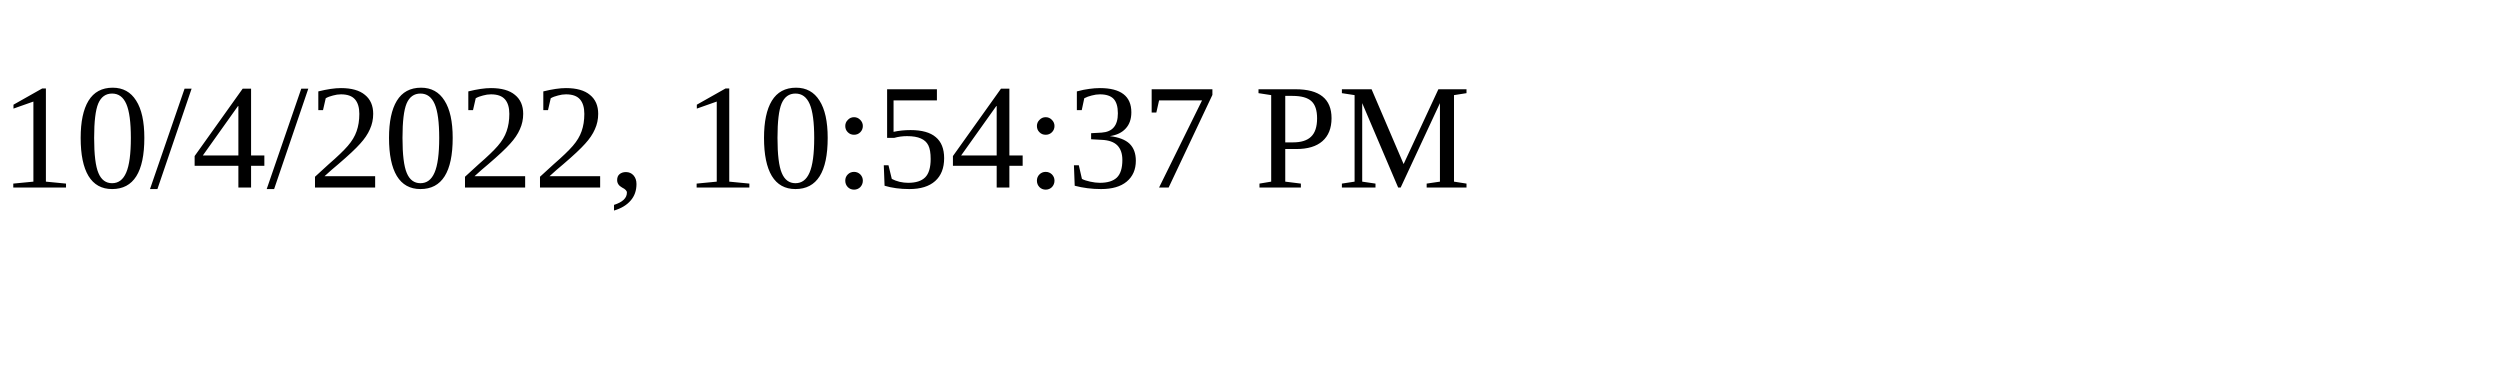
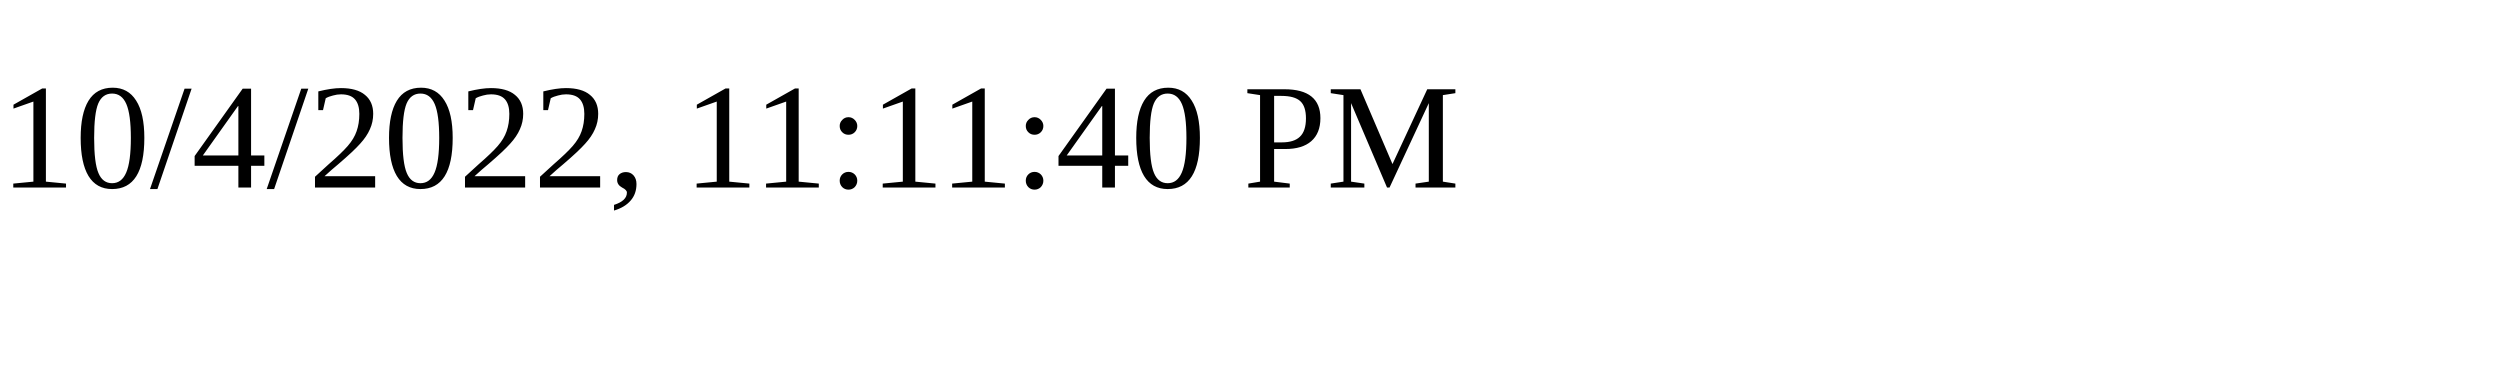
<svg xmlns="http://www.w3.org/2000/svg" height="30" width="200">
-   <text x="0" y="15">10/4/2022, 10:54:37 PM</text>
+   <text x="0" y="15">10/4/2022, 11:11:40 PM</text>
</svg>
